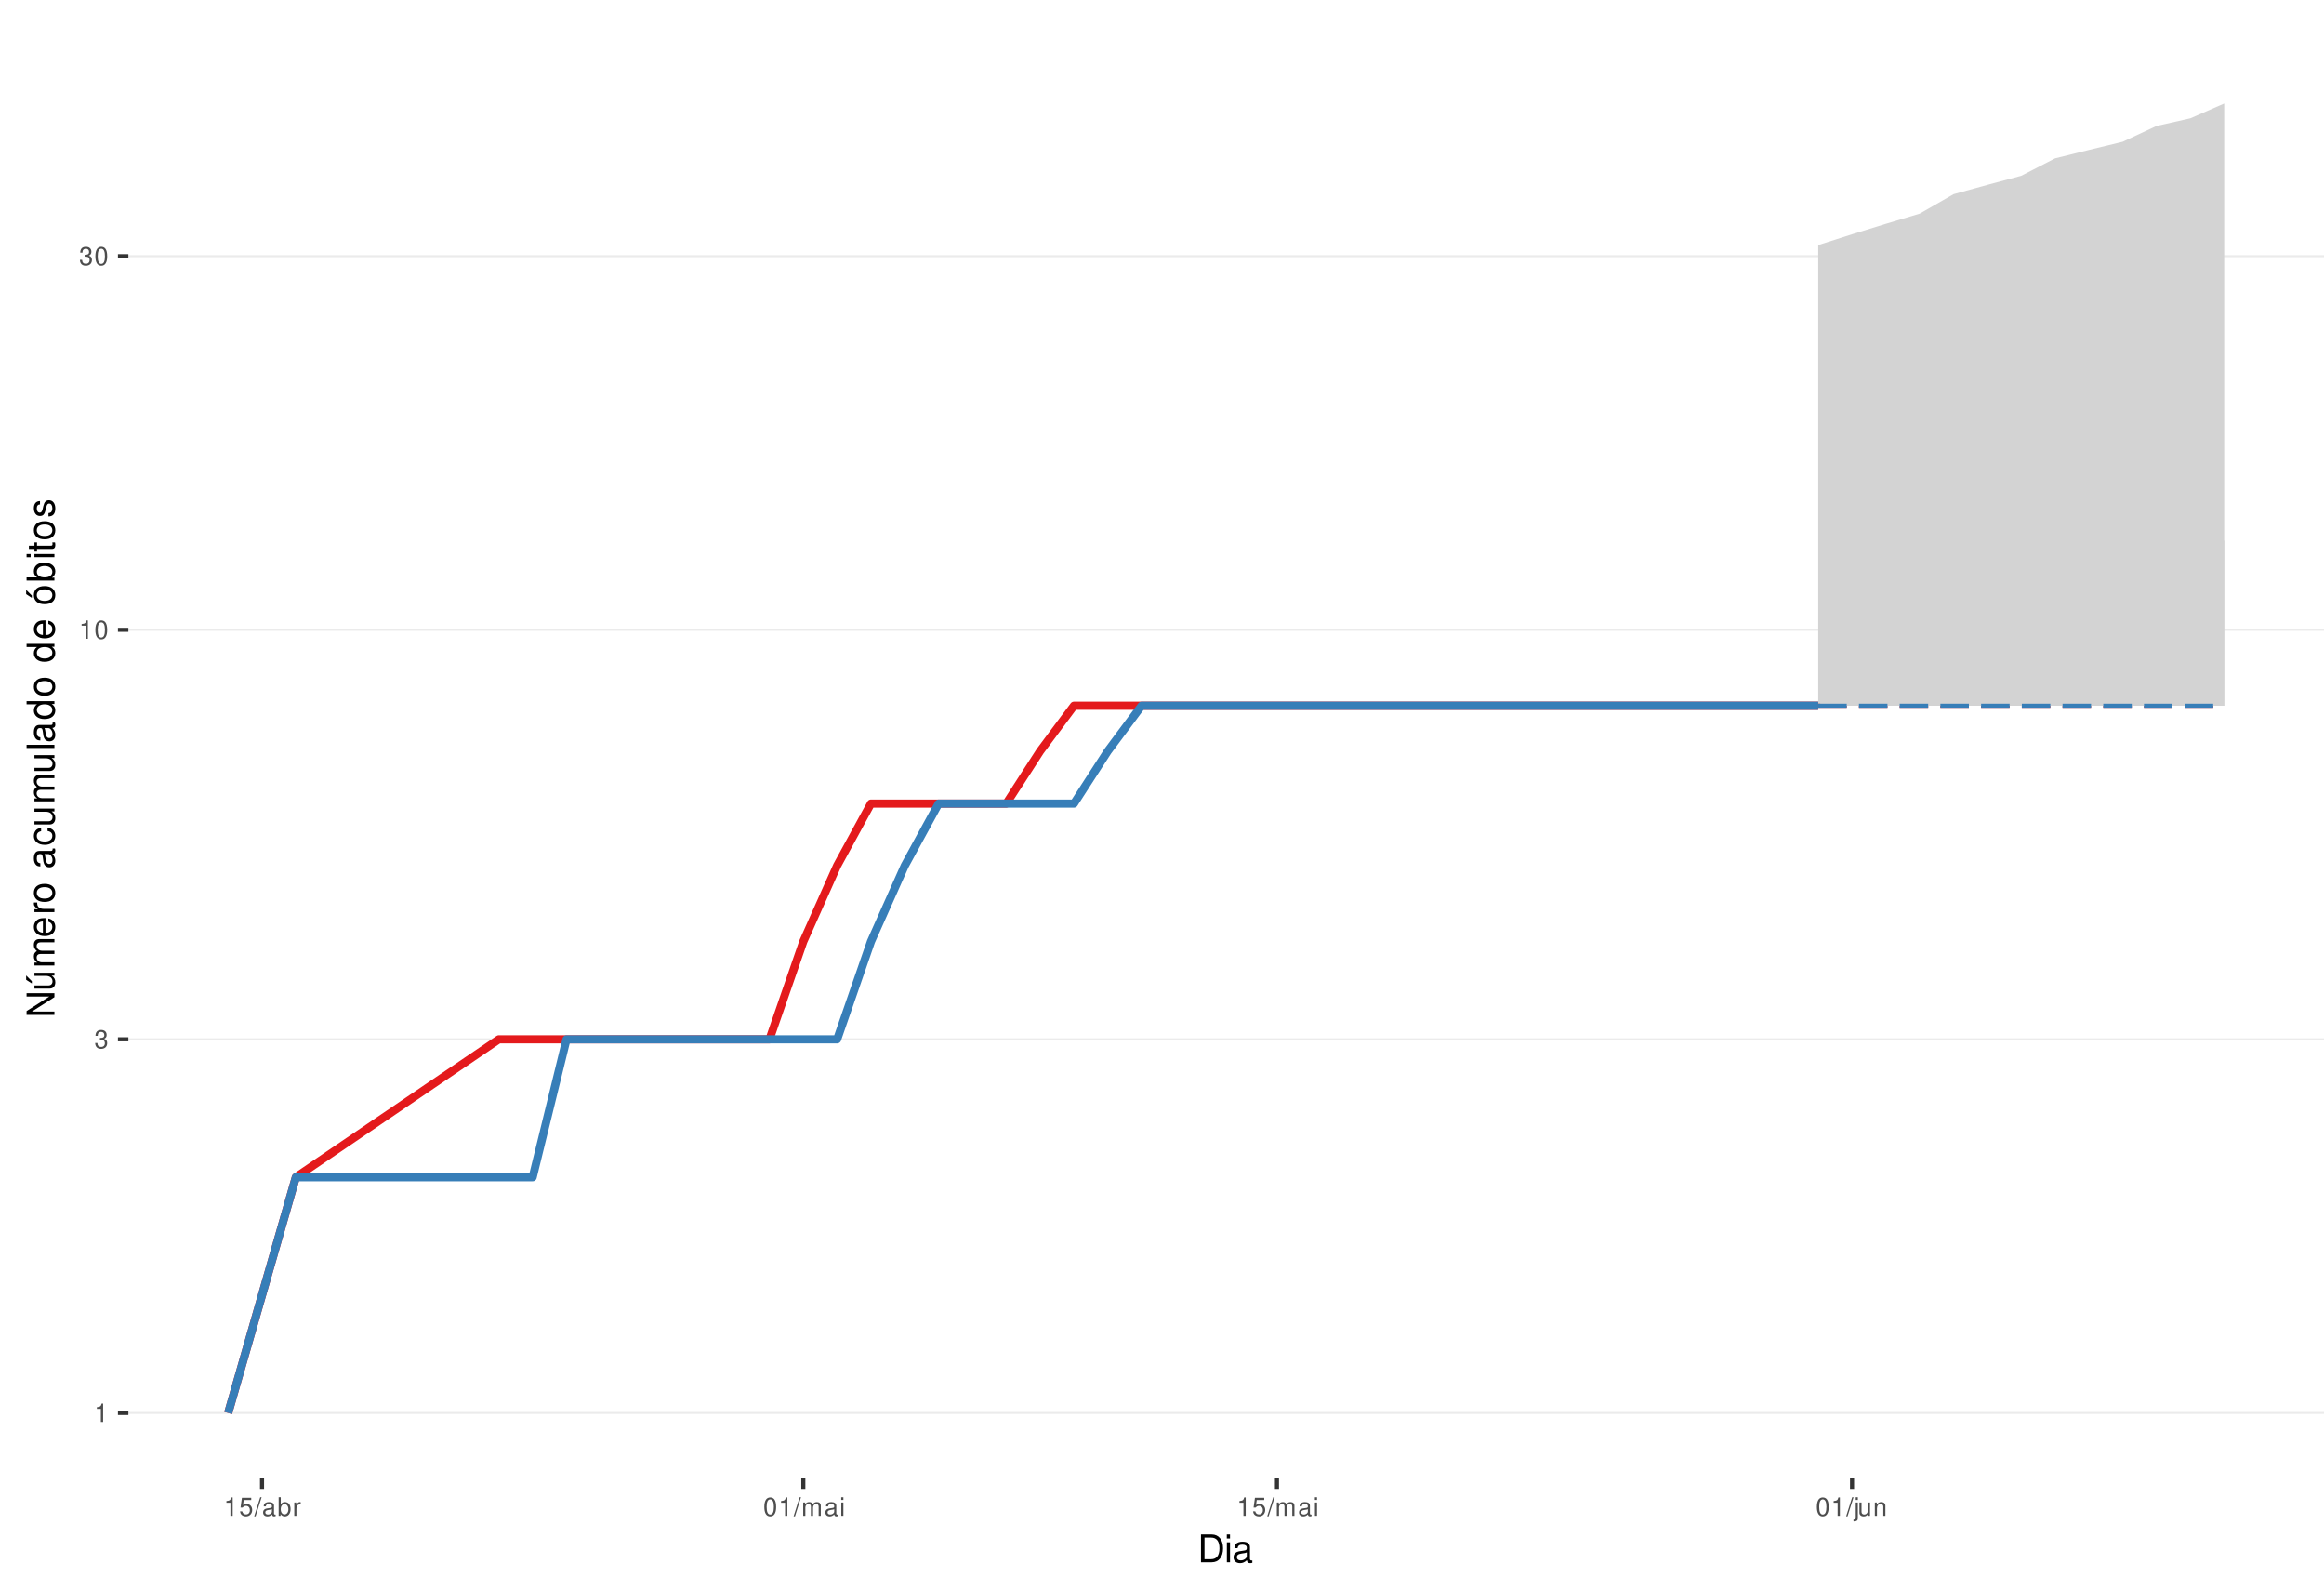
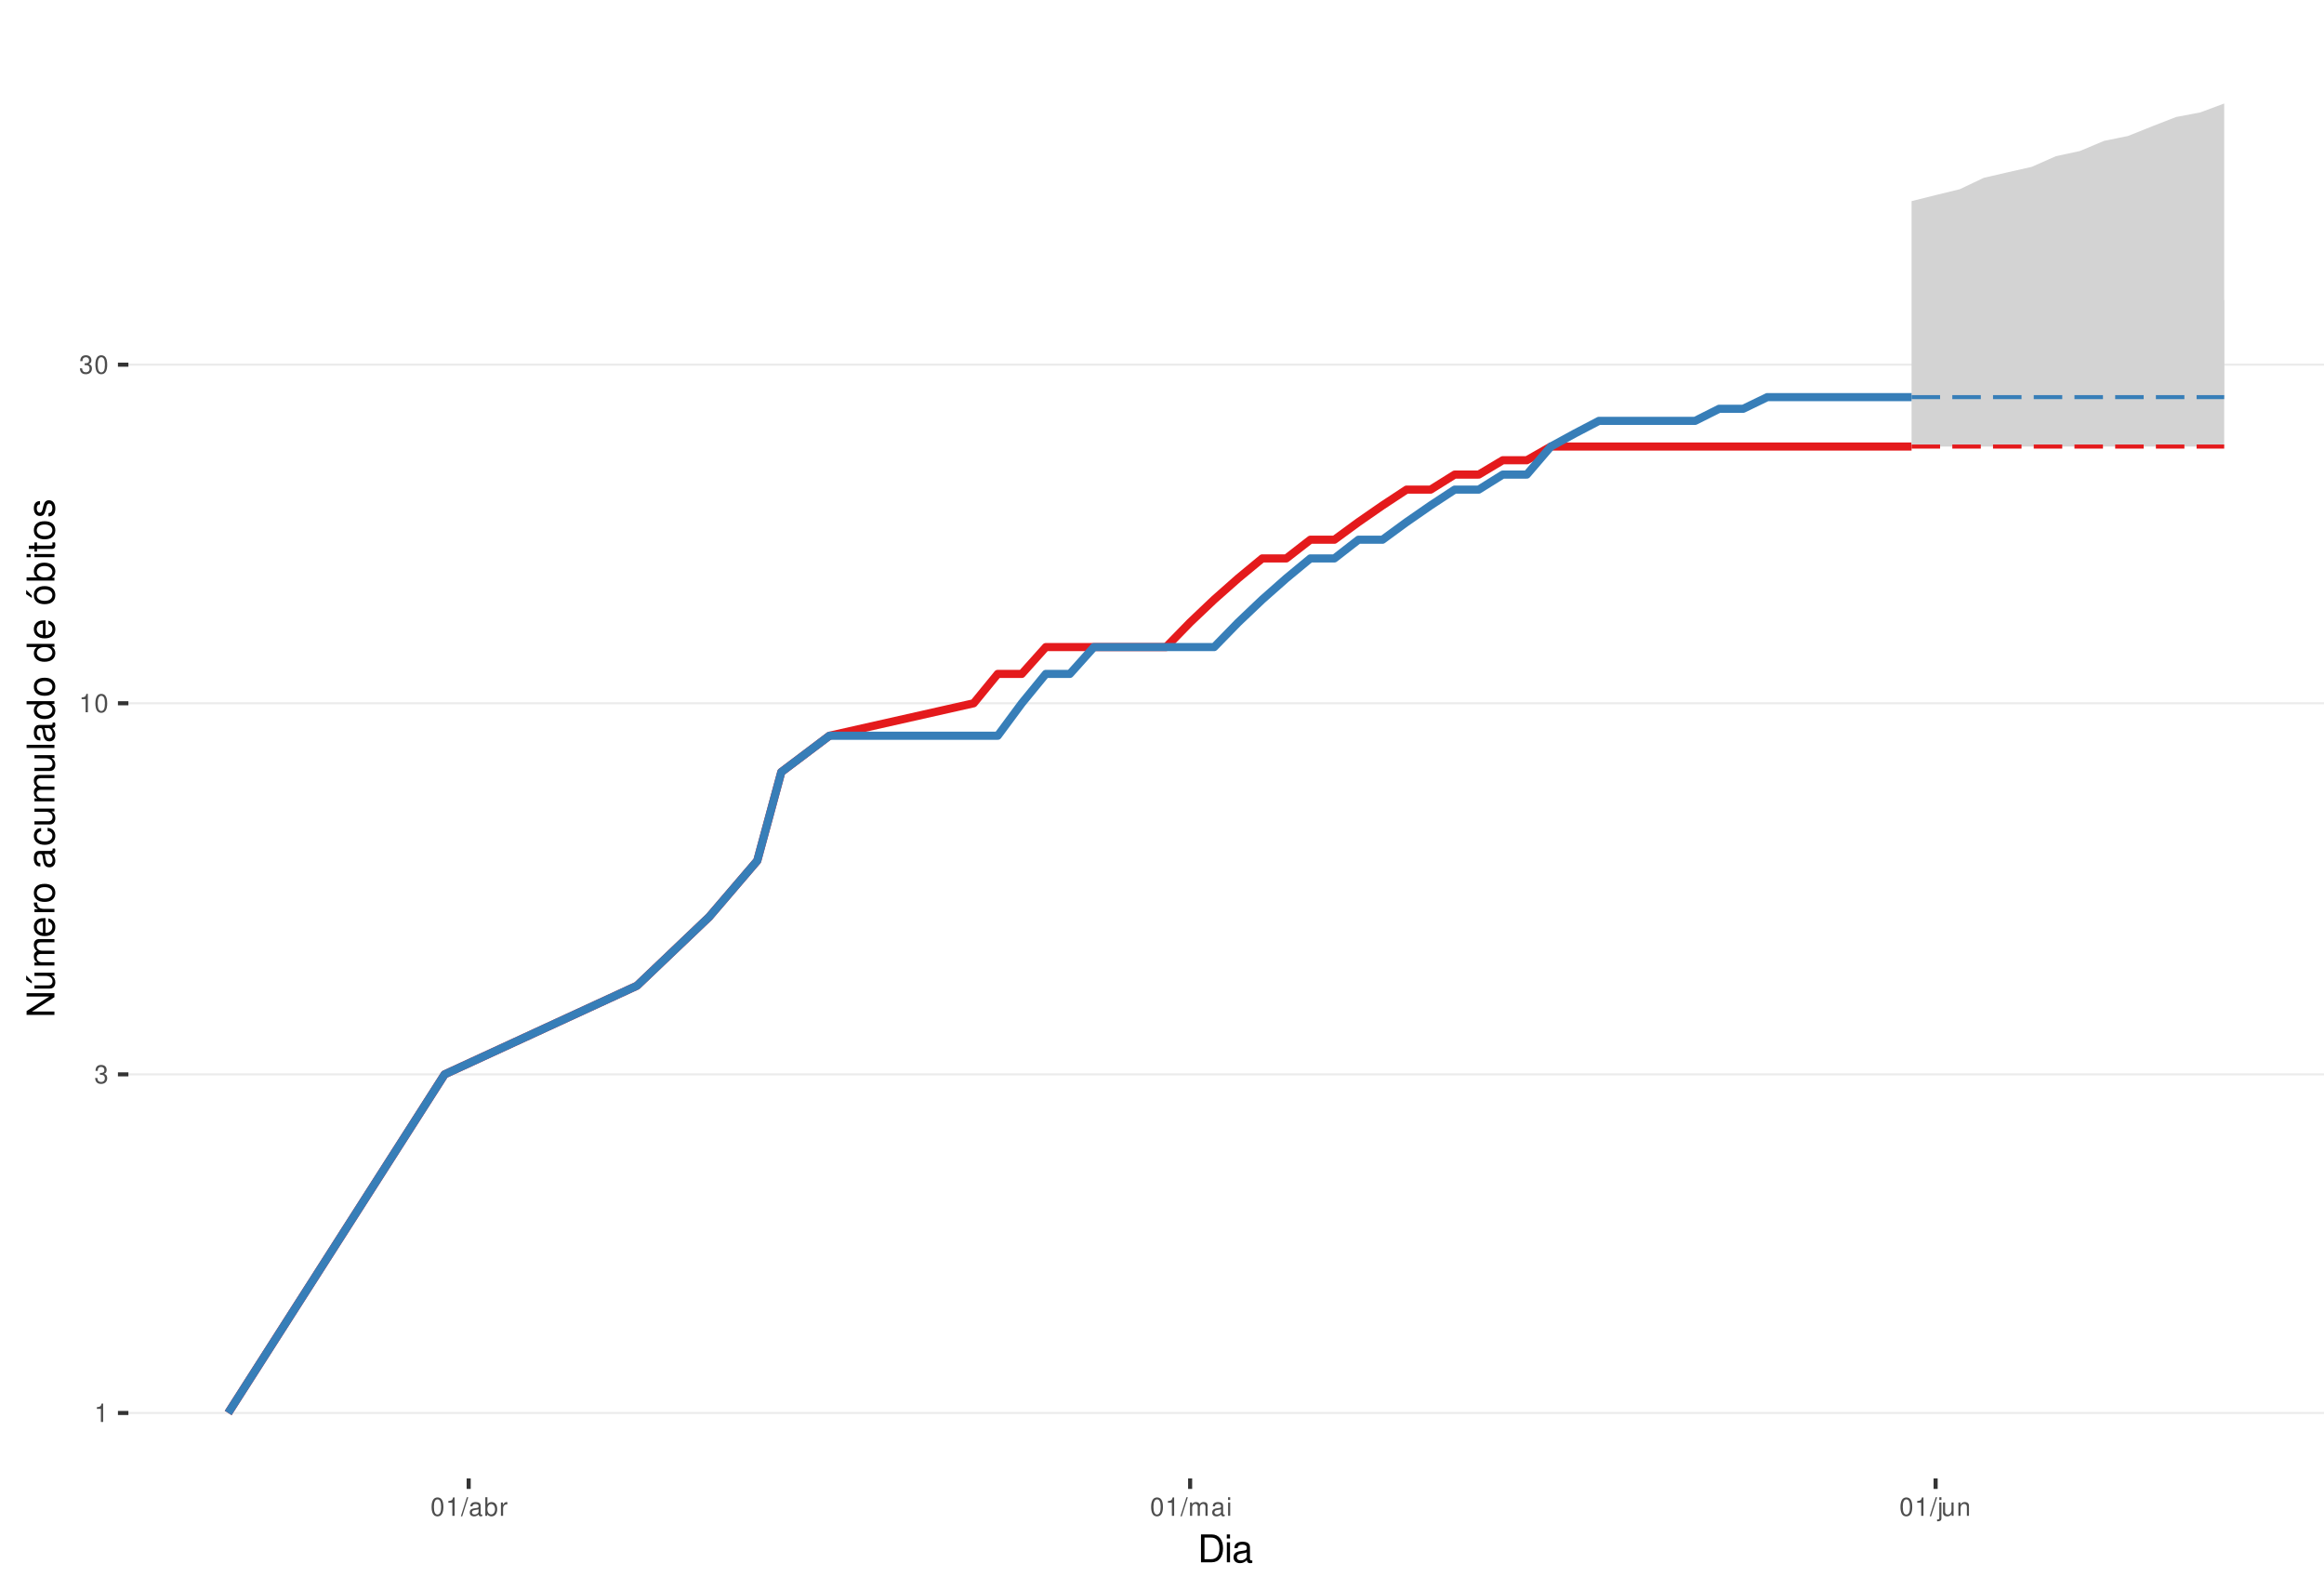
<svg xmlns="http://www.w3.org/2000/svg" xmlns:xlink="http://www.w3.org/1999/xlink" width="609pt" height="413pt" viewBox="0 0 609 413" version="1.1">
  <defs>
    <g>
      <symbol overflow="visible" id="glyph0-0">
        <path style="stroke:none;" d="" />
      </symbol>
      <symbol overflow="visible" id="glyph0-1">
        <path style="stroke:none;" d="M 1.719 -3.422 L 1.719 0 L 2.312 0 L 2.312 -4.812 L 1.922 -4.812 C 1.719 -4.078 1.578 -3.969 0.672 -3.859 L 0.672 -3.422 Z M 1.719 -3.422 " />
      </symbol>
      <symbol overflow="visible" id="glyph0-2">
        <path style="stroke:none;" d="M 1.469 -2.219 L 1.797 -2.219 C 2.422 -2.219 2.766 -1.922 2.766 -1.344 C 2.766 -0.734 2.406 -0.359 1.797 -0.359 C 1.156 -0.359 0.844 -0.688 0.797 -1.391 L 0.219 -1.391 C 0.234 -1.016 0.312 -0.766 0.422 -0.547 C 0.672 -0.078 1.125 0.156 1.766 0.156 C 2.75 0.156 3.375 -0.438 3.375 -1.344 C 3.375 -1.953 3.141 -2.297 2.562 -2.484 C 3.016 -2.672 3.234 -3 3.234 -3.484 C 3.234 -4.312 2.688 -4.812 1.797 -4.812 C 0.844 -4.812 0.328 -4.281 0.312 -3.266 L 0.906 -3.266 C 0.906 -3.547 0.938 -3.719 1 -3.875 C 1.141 -4.141 1.438 -4.297 1.797 -4.297 C 2.312 -4.297 2.625 -3.984 2.625 -3.469 C 2.625 -3.125 2.516 -2.922 2.25 -2.812 C 2.094 -2.75 1.875 -2.719 1.469 -2.703 Z M 1.469 -2.219 " />
      </symbol>
      <symbol overflow="visible" id="glyph0-3">
        <path style="stroke:none;" d="M 1.828 -4.812 C 1.391 -4.812 0.984 -4.609 0.75 -4.281 C 0.438 -3.859 0.281 -3.219 0.281 -2.328 C 0.281 -0.703 0.812 0.156 1.828 0.156 C 2.828 0.156 3.375 -0.703 3.375 -2.297 C 3.375 -3.219 3.234 -3.844 2.922 -4.281 C 2.672 -4.625 2.281 -4.812 1.828 -4.812 Z M 1.828 -4.297 C 2.469 -4.297 2.781 -3.641 2.781 -2.344 C 2.781 -0.969 2.469 -0.328 1.812 -0.328 C 1.203 -0.328 0.891 -1 0.891 -2.328 C 0.891 -3.641 1.203 -4.297 1.828 -4.297 Z M 1.828 -4.297 " />
      </symbol>
      <symbol overflow="visible" id="glyph0-4">
-         <path style="stroke:none;" d="M 3.172 -4.719 L 0.734 -4.719 L 0.375 -2.156 L 0.922 -2.156 C 1.188 -2.469 1.422 -2.594 1.797 -2.594 C 2.422 -2.594 2.812 -2.156 2.812 -1.453 C 2.812 -0.781 2.422 -0.359 1.781 -0.359 C 1.266 -0.359 0.953 -0.625 0.812 -1.156 L 0.234 -1.156 C 0.312 -0.766 0.375 -0.578 0.516 -0.406 C 0.781 -0.047 1.266 0.156 1.797 0.156 C 2.75 0.156 3.422 -0.547 3.422 -1.531 C 3.422 -2.469 2.797 -3.109 1.891 -3.109 C 1.562 -3.109 1.297 -3.016 1.016 -2.828 L 1.203 -4.141 L 3.172 -4.141 Z M 3.172 -4.719 " />
+         <path style="stroke:none;" d="M 1.531 -4.859 L -0.047 0.141 L 0.312 0.141 L 1.891 -4.859 Z M 1.531 -4.859 " />
      </symbol>
      <symbol overflow="visible" id="glyph0-5">
-         <path style="stroke:none;" d="M 1.531 -4.859 L -0.047 0.141 L 0.312 0.141 L 1.891 -4.859 Z M 1.531 -4.859 " />
+         <path style="stroke:none;" d="M 3.562 -0.328 C 3.5 -0.312 3.469 -0.312 3.438 -0.312 C 3.25 -0.312 3.141 -0.406 3.141 -0.578 L 3.141 -2.641 C 3.141 -3.25 2.688 -3.594 1.828 -3.594 C 1.312 -3.594 0.906 -3.438 0.672 -3.188 C 0.516 -3 0.453 -2.797 0.438 -2.453 L 0.984 -2.453 C 1.031 -2.875 1.297 -3.078 1.812 -3.078 C 2.312 -3.078 2.594 -2.891 2.594 -2.562 L 2.594 -2.406 C 2.578 -2.172 2.469 -2.078 2.016 -2.031 C 1.219 -1.922 1.109 -1.891 0.891 -1.812 C 0.484 -1.641 0.281 -1.328 0.281 -0.875 C 0.281 -0.25 0.719 0.156 1.422 0.156 C 1.859 0.156 2.219 0 2.609 -0.359 C 2.656 0 2.828 0.156 3.188 0.156 C 3.297 0.156 3.375 0.141 3.562 0.094 Z M 2.594 -1.094 C 2.594 -0.906 2.531 -0.797 2.375 -0.641 C 2.141 -0.438 1.875 -0.328 1.547 -0.328 C 1.109 -0.328 0.859 -0.547 0.859 -0.891 C 0.859 -1.266 1.094 -1.438 1.703 -1.531 C 2.297 -1.609 2.406 -1.641 2.594 -1.719 Z M 2.594 -1.094 " />
      </symbol>
      <symbol overflow="visible" id="glyph0-6">
-         <path style="stroke:none;" d="M 3.562 -0.328 C 3.5 -0.312 3.469 -0.312 3.438 -0.312 C 3.25 -0.312 3.141 -0.406 3.141 -0.578 L 3.141 -2.641 C 3.141 -3.25 2.688 -3.594 1.828 -3.594 C 1.312 -3.594 0.906 -3.438 0.672 -3.188 C 0.516 -3 0.453 -2.797 0.438 -2.453 L 0.984 -2.453 C 1.031 -2.875 1.297 -3.078 1.812 -3.078 C 2.312 -3.078 2.594 -2.891 2.594 -2.562 L 2.594 -2.406 C 2.578 -2.172 2.469 -2.078 2.016 -2.031 C 1.219 -1.922 1.109 -1.891 0.891 -1.812 C 0.484 -1.641 0.281 -1.328 0.281 -0.875 C 0.281 -0.25 0.719 0.156 1.422 0.156 C 1.859 0.156 2.219 0 2.609 -0.359 C 2.656 0 2.828 0.156 3.188 0.156 C 3.297 0.156 3.375 0.141 3.562 0.094 Z M 2.594 -1.094 C 2.594 -0.906 2.531 -0.797 2.375 -0.641 C 2.141 -0.438 1.875 -0.328 1.547 -0.328 C 1.109 -0.328 0.859 -0.547 0.859 -0.891 C 0.859 -1.266 1.094 -1.438 1.703 -1.531 C 2.297 -1.609 2.406 -1.641 2.594 -1.719 Z M 2.594 -1.094 " />
+         <path style="stroke:none;" d="M 0.359 -4.859 L 0.359 0 L 0.859 0 L 0.859 -0.453 C 1.125 -0.047 1.484 0.156 1.969 0.156 C 2.875 0.156 3.484 -0.594 3.484 -1.75 C 3.484 -2.891 2.922 -3.594 1.984 -3.594 C 1.516 -3.594 1.172 -3.406 0.906 -3.016 L 0.906 -4.859 Z M 1.891 -3.062 C 2.5 -3.062 2.906 -2.531 2.906 -1.703 C 2.906 -0.906 2.484 -0.359 1.891 -0.359 C 1.297 -0.359 0.906 -0.906 0.906 -1.719 C 0.906 -2.531 1.297 -3.062 1.891 -3.062 Z M 1.891 -3.062 " />
      </symbol>
      <symbol overflow="visible" id="glyph0-7">
-         <path style="stroke:none;" d="M 0.359 -4.859 L 0.359 0 L 0.859 0 L 0.859 -0.453 C 1.125 -0.047 1.484 0.156 1.969 0.156 C 2.875 0.156 3.484 -0.594 3.484 -1.75 C 3.484 -2.891 2.922 -3.594 1.984 -3.594 C 1.516 -3.594 1.172 -3.406 0.906 -3.016 L 0.906 -4.859 Z M 1.891 -3.062 C 2.5 -3.062 2.906 -2.531 2.906 -1.703 C 2.906 -0.906 2.484 -0.359 1.891 -0.359 C 1.297 -0.359 0.906 -0.906 0.906 -1.719 C 0.906 -2.531 1.297 -3.062 1.891 -3.062 Z M 1.891 -3.062 " />
+         <path style="stroke:none;" d="M 0.453 -3.484 L 0.453 0 L 1.016 0 L 1.016 -1.812 C 1.031 -2.656 1.375 -3.016 2.141 -3 L 2.141 -3.562 C 2.047 -3.578 1.984 -3.594 1.922 -3.594 C 1.562 -3.594 1.297 -3.375 0.969 -2.859 L 0.969 -3.484 Z M 0.453 -3.484 " />
      </symbol>
      <symbol overflow="visible" id="glyph0-8">
-         <path style="stroke:none;" d="M 0.453 -3.484 L 0.453 0 L 1.016 0 L 1.016 -1.812 C 1.031 -2.656 1.375 -3.016 2.141 -3 L 2.141 -3.562 C 2.047 -3.578 1.984 -3.594 1.922 -3.594 C 1.562 -3.594 1.297 -3.375 0.969 -2.859 L 0.969 -3.484 Z M 0.453 -3.484 " />
+         <path style="stroke:none;" d="M 0.469 -3.484 L 0.469 0 L 1.031 0 L 1.031 -2.188 C 1.031 -2.703 1.391 -3.109 1.844 -3.109 C 2.25 -3.109 2.484 -2.844 2.484 -2.406 L 2.484 0 L 3.047 0 L 3.047 -2.188 C 3.047 -2.703 3.422 -3.109 3.875 -3.109 C 4.266 -3.109 4.516 -2.844 4.516 -2.406 L 4.516 0 L 5.078 0 L 5.078 -2.609 C 5.078 -3.234 4.719 -3.594 4.062 -3.594 C 3.594 -3.594 3.312 -3.453 2.984 -3.062 C 2.781 -3.422 2.5 -3.594 2.047 -3.594 C 1.578 -3.594 1.266 -3.422 0.984 -3 L 0.984 -3.484 Z M 0.469 -3.484 " />
      </symbol>
      <symbol overflow="visible" id="glyph0-9">
-         <path style="stroke:none;" d="M 0.469 -3.484 L 0.469 0 L 1.031 0 L 1.031 -2.188 C 1.031 -2.703 1.391 -3.109 1.844 -3.109 C 2.25 -3.109 2.484 -2.844 2.484 -2.406 L 2.484 0 L 3.047 0 L 3.047 -2.188 C 3.047 -2.703 3.422 -3.109 3.875 -3.109 C 4.266 -3.109 4.516 -2.844 4.516 -2.406 L 4.516 0 L 5.078 0 L 5.078 -2.609 C 5.078 -3.234 4.719 -3.594 4.062 -3.594 C 3.594 -3.594 3.312 -3.453 2.984 -3.062 C 2.781 -3.422 2.5 -3.594 2.047 -3.594 C 1.578 -3.594 1.266 -3.422 0.984 -3 L 0.984 -3.484 Z M 0.469 -3.484 " />
+         <path style="stroke:none;" d="M 1 -3.484 L 0.453 -3.484 L 0.453 0 L 1 0 Z M 1 -4.859 L 0.438 -4.859 L 0.438 -4.156 L 1 -4.156 Z M 1 -4.859 " />
      </symbol>
      <symbol overflow="visible" id="glyph0-10">
-         <path style="stroke:none;" d="M 1 -3.484 L 0.453 -3.484 L 0.453 0 L 1 0 Z M 1 -4.859 L 0.438 -4.859 L 0.438 -4.156 L 1 -4.156 Z M 1 -4.859 " />
+         <path style="stroke:none;" d="M 0.469 -3.484 L 0.469 0.5 C 0.469 0.859 0.359 0.969 0.016 0.969 C -0.031 0.969 -0.047 0.969 -0.125 0.953 L -0.125 1.438 C -0.047 1.438 -0.016 1.453 0.062 1.453 C 0.688 1.453 1.016 1.203 1.016 0.719 L 1.016 -3.484 Z M 1.016 -4.859 L 0.469 -4.859 L 0.469 -4.156 L 1.016 -4.156 Z M 1.016 -4.859 " />
      </symbol>
      <symbol overflow="visible" id="glyph0-11">
-         <path style="stroke:none;" d="M 0.469 -3.484 L 0.469 0.5 C 0.469 0.859 0.359 0.969 0.016 0.969 C -0.031 0.969 -0.047 0.969 -0.125 0.953 L -0.125 1.438 C -0.047 1.438 -0.016 1.453 0.062 1.453 C 0.688 1.453 1.016 1.203 1.016 0.719 L 1.016 -3.484 Z M 1.016 -4.859 L 0.469 -4.859 L 0.469 -4.156 L 1.016 -4.156 Z M 1.016 -4.859 " />
+         <path style="stroke:none;" d="M 3.203 0 L 3.203 -3.484 L 2.656 -3.484 L 2.656 -1.516 C 2.656 -0.797 2.281 -0.328 1.703 -0.328 C 1.266 -0.328 0.984 -0.594 0.984 -1.016 L 0.984 -3.484 L 0.438 -3.484 L 0.438 -0.797 C 0.438 -0.219 0.859 0.156 1.547 0.156 C 2.062 0.156 2.391 -0.031 2.703 -0.484 L 2.703 0 Z M 3.203 0 " />
      </symbol>
      <symbol overflow="visible" id="glyph0-12">
-         <path style="stroke:none;" d="M 3.203 0 L 3.203 -3.484 L 2.656 -3.484 L 2.656 -1.516 C 2.656 -0.797 2.281 -0.328 1.703 -0.328 C 1.266 -0.328 0.984 -0.594 0.984 -1.016 L 0.984 -3.484 L 0.438 -3.484 L 0.438 -0.797 C 0.438 -0.219 0.859 0.156 1.547 0.156 C 2.062 0.156 2.391 -0.031 2.703 -0.484 L 2.703 0 Z M 3.203 0 " />
-       </symbol>
-       <symbol overflow="visible" id="glyph0-13">
        <path style="stroke:none;" d="M 0.469 -3.484 L 0.469 0 L 1.031 0 L 1.031 -1.922 C 1.031 -2.641 1.391 -3.109 1.969 -3.109 C 2.406 -3.109 2.688 -2.828 2.688 -2.422 L 2.688 0 L 3.234 0 L 3.234 -2.641 C 3.234 -3.219 2.812 -3.594 2.141 -3.594 C 1.625 -3.594 1.281 -3.391 0.984 -2.906 L 0.984 -3.484 Z M 0.469 -3.484 " />
      </symbol>
      <symbol overflow="visible" id="glyph1-0">
        <path style="stroke:none;" d="" />
      </symbol>
      <symbol overflow="visible" id="glyph1-1">
        <path style="stroke:none;" d="M 0.891 0 L 3.703 0 C 5.547 0 6.672 -1.375 6.672 -3.656 C 6.672 -5.906 5.547 -7.297 3.703 -7.297 L 0.891 -7.297 Z M 1.812 -0.812 L 1.812 -6.469 L 3.547 -6.469 C 4.984 -6.469 5.734 -5.5 5.734 -3.641 C 5.734 -1.797 4.984 -0.812 3.547 -0.812 Z M 1.812 -0.812 " />
      </symbol>
      <symbol overflow="visible" id="glyph1-2">
        <path style="stroke:none;" d="M 1.5 -5.234 L 0.672 -5.234 L 0.672 0 L 1.5 0 Z M 1.5 -7.297 L 0.656 -7.297 L 0.656 -6.234 L 1.5 -6.234 Z M 1.5 -7.297 " />
      </symbol>
      <symbol overflow="visible" id="glyph1-3">
        <path style="stroke:none;" d="M 5.344 -0.484 C 5.266 -0.469 5.219 -0.469 5.172 -0.469 C 4.875 -0.469 4.719 -0.625 4.719 -0.875 L 4.719 -3.953 C 4.719 -4.891 4.047 -5.391 2.75 -5.391 C 1.984 -5.391 1.375 -5.172 1.016 -4.781 C 0.766 -4.516 0.672 -4.203 0.656 -3.688 L 1.484 -3.688 C 1.562 -4.328 1.938 -4.625 2.719 -4.625 C 3.484 -4.625 3.891 -4.344 3.891 -3.844 L 3.891 -3.625 C 3.875 -3.266 3.703 -3.125 3.016 -3.047 C 1.844 -2.891 1.656 -2.844 1.344 -2.719 C 0.734 -2.453 0.422 -2 0.422 -1.312 C 0.422 -0.375 1.078 0.234 2.141 0.234 C 2.797 0.234 3.328 0 3.922 -0.547 C 3.984 0 4.234 0.234 4.781 0.234 C 4.953 0.234 5.062 0.203 5.344 0.141 Z M 3.891 -1.656 C 3.891 -1.375 3.812 -1.203 3.562 -0.969 C 3.219 -0.656 2.812 -0.5 2.312 -0.5 C 1.672 -0.5 1.297 -0.812 1.297 -1.344 C 1.297 -1.891 1.656 -2.172 2.547 -2.297 C 3.438 -2.422 3.609 -2.453 3.891 -2.594 Z M 3.891 -1.656 " />
      </symbol>
      <symbol overflow="visible" id="glyph2-0">
        <path style="stroke:none;" d="" />
      </symbol>
      <symbol overflow="visible" id="glyph2-1">
        <path style="stroke:none;" d="M -7.297 -6.453 L -7.297 -5.578 L -1.328 -5.578 L -7.297 -1.766 L -7.297 -0.766 L 0 -0.766 L 0 -1.641 L -5.906 -1.641 L 0 -5.406 L 0 -6.453 Z M -7.297 -6.453 " />
      </symbol>
      <symbol overflow="visible" id="glyph2-2">
        <path style="stroke:none;" d="M 0 -4.812 L -5.234 -4.812 L -5.234 -3.984 L -2.266 -3.984 C -1.203 -3.984 -0.5 -3.438 -0.5 -2.562 C -0.5 -1.906 -0.906 -1.484 -1.531 -1.484 L -5.234 -1.484 L -5.234 -0.656 L -1.203 -0.656 C -0.328 -0.656 0.234 -1.297 0.234 -2.312 C 0.234 -3.094 -0.047 -3.578 -0.734 -4.062 L 0 -4.062 Z M -7.406 -2.953 L -5.922 -2 L -5.922 -2.594 L -7.406 -4.094 Z M -7.406 -2.953 " />
      </symbol>
      <symbol overflow="visible" id="glyph2-3">
        <path style="stroke:none;" d="M -5.234 -0.703 L 0 -0.703 L 0 -1.547 L -3.297 -1.547 C -4.047 -1.547 -4.656 -2.094 -4.656 -2.766 C -4.656 -3.391 -4.281 -3.734 -3.609 -3.734 L 0 -3.734 L 0 -4.578 L -3.297 -4.578 C -4.047 -4.578 -4.656 -5.125 -4.656 -5.812 C -4.656 -6.422 -4.266 -6.781 -3.609 -6.781 L 0 -6.781 L 0 -7.625 L -3.938 -7.625 C -4.875 -7.625 -5.391 -7.078 -5.391 -6.094 C -5.391 -5.406 -5.188 -4.984 -4.594 -4.484 C -5.156 -4.188 -5.391 -3.766 -5.391 -3.078 C -5.391 -2.375 -5.125 -1.906 -4.5 -1.469 L -5.234 -1.469 Z M -5.234 -0.703 " />
      </symbol>
      <symbol overflow="visible" id="glyph2-4">
        <path style="stroke:none;" d="M -2.344 -5.125 C -3.141 -5.125 -3.625 -5.062 -4.016 -4.922 C -4.875 -4.578 -5.391 -3.781 -5.391 -2.797 C -5.391 -1.344 -4.281 -0.406 -2.547 -0.406 C -0.812 -0.406 0.234 -1.297 0.234 -2.781 C 0.234 -3.984 -0.453 -4.812 -1.594 -5.016 L -1.594 -4.188 C -0.906 -3.953 -0.547 -3.484 -0.547 -2.812 C -0.547 -2.281 -0.781 -1.828 -1.219 -1.547 C -1.516 -1.344 -1.812 -1.281 -2.344 -1.266 Z M -3.016 -1.297 C -3.984 -1.359 -4.625 -1.953 -4.625 -2.797 C -4.625 -3.641 -3.953 -4.234 -3.016 -4.234 Z M -3.016 -1.297 " />
      </symbol>
      <symbol overflow="visible" id="glyph2-5">
        <path style="stroke:none;" d="M -5.234 -0.688 L 0 -0.688 L 0 -1.531 L -2.719 -1.531 C -3.984 -1.547 -4.547 -2.062 -4.516 -3.203 L -5.359 -3.203 C -5.375 -3.062 -5.391 -2.984 -5.391 -2.891 C -5.391 -2.344 -5.062 -1.938 -4.297 -1.453 L -5.234 -1.453 Z M -5.234 -0.688 " />
      </symbol>
      <symbol overflow="visible" id="glyph2-6">
        <path style="stroke:none;" d="M -5.391 -2.719 C -5.391 -1.234 -4.344 -0.359 -2.578 -0.359 C -0.812 -0.359 0.234 -1.234 0.234 -2.734 C 0.234 -4.203 -0.812 -5.094 -2.547 -5.094 C -4.359 -5.094 -5.391 -4.234 -5.391 -2.719 Z M -4.625 -2.734 C -4.625 -3.672 -3.844 -4.234 -2.547 -4.234 C -1.312 -4.234 -0.547 -3.656 -0.547 -2.734 C -0.547 -1.797 -1.312 -1.234 -2.578 -1.234 C -3.844 -1.234 -4.625 -1.797 -4.625 -2.734 Z M -4.625 -2.734 " />
      </symbol>
      <symbol overflow="visible" id="glyph2-7">
        <path style="stroke:none;" d="" />
      </symbol>
      <symbol overflow="visible" id="glyph2-8">
        <path style="stroke:none;" d="M -0.484 -5.344 C -0.469 -5.266 -0.469 -5.219 -0.469 -5.172 C -0.469 -4.875 -0.625 -4.719 -0.875 -4.719 L -3.953 -4.719 C -4.891 -4.719 -5.391 -4.047 -5.391 -2.75 C -5.391 -1.984 -5.172 -1.375 -4.781 -1.016 C -4.516 -0.766 -4.203 -0.672 -3.688 -0.656 L -3.688 -1.484 C -4.328 -1.562 -4.625 -1.938 -4.625 -2.719 C -4.625 -3.484 -4.344 -3.891 -3.844 -3.891 L -3.625 -3.891 C -3.266 -3.875 -3.125 -3.703 -3.047 -3.016 C -2.891 -1.844 -2.844 -1.656 -2.719 -1.344 C -2.453 -0.734 -2 -0.422 -1.312 -0.422 C -0.375 -0.422 0.234 -1.078 0.234 -2.141 C 0.234 -2.797 0 -3.328 -0.547 -3.922 C 0 -3.984 0.234 -4.234 0.234 -4.781 C 0.234 -4.953 0.203 -5.062 0.141 -5.344 Z M -1.656 -3.891 C -1.375 -3.891 -1.203 -3.812 -0.969 -3.562 C -0.656 -3.219 -0.5 -2.812 -0.5 -2.312 C -0.5 -1.672 -0.812 -1.297 -1.344 -1.297 C -1.891 -1.297 -2.172 -1.656 -2.297 -2.547 C -2.422 -3.438 -2.453 -3.609 -2.594 -3.891 Z M -1.656 -3.891 " />
      </symbol>
      <symbol overflow="visible" id="glyph2-9">
        <path style="stroke:none;" d="M -3.484 -4.703 C -3.984 -4.672 -4.312 -4.562 -4.609 -4.359 C -5.094 -4 -5.391 -3.375 -5.391 -2.641 C -5.391 -1.219 -4.266 -0.312 -2.531 -0.312 C -0.844 -0.312 0.234 -1.203 0.234 -2.625 C 0.234 -3.875 -0.516 -4.672 -1.797 -4.766 L -1.797 -3.938 C -0.953 -3.797 -0.547 -3.359 -0.547 -2.656 C -0.547 -1.734 -1.297 -1.188 -2.531 -1.188 C -3.844 -1.188 -4.625 -1.719 -4.625 -2.625 C -4.625 -3.328 -4.203 -3.766 -3.484 -3.875 Z M -3.484 -4.703 " />
      </symbol>
      <symbol overflow="visible" id="glyph2-10">
        <path style="stroke:none;" d="M 0 -4.812 L -5.234 -4.812 L -5.234 -3.984 L -2.266 -3.984 C -1.203 -3.984 -0.5 -3.438 -0.5 -2.562 C -0.5 -1.906 -0.906 -1.484 -1.531 -1.484 L -5.234 -1.484 L -5.234 -0.656 L -1.203 -0.656 C -0.328 -0.656 0.234 -1.297 0.234 -2.312 C 0.234 -3.094 -0.047 -3.578 -0.734 -4.062 L 0 -4.062 Z M 0 -4.812 " />
      </symbol>
      <symbol overflow="visible" id="glyph2-11">
        <path style="stroke:none;" d="M -7.297 -1.516 L -7.297 -0.688 L 0 -0.688 L 0 -1.516 Z M -7.297 -1.516 " />
      </symbol>
      <symbol overflow="visible" id="glyph2-12">
        <path style="stroke:none;" d="M -7.297 -4.953 L -7.297 -4.125 L -4.578 -4.125 C -5.109 -3.766 -5.391 -3.203 -5.391 -2.516 C -5.391 -1.156 -4.297 -0.266 -2.625 -0.266 C -0.859 -0.266 0.234 -1.125 0.234 -2.547 C 0.234 -3.266 -0.047 -3.766 -0.688 -4.203 L 0 -4.203 L 0 -4.953 Z M -4.609 -2.656 C -4.609 -3.547 -3.812 -4.125 -2.562 -4.125 C -1.344 -4.125 -0.547 -3.547 -0.547 -2.656 C -0.547 -1.734 -1.359 -1.125 -2.578 -1.125 C -3.797 -1.125 -4.609 -1.734 -4.609 -2.656 Z M -4.609 -2.656 " />
      </symbol>
      <symbol overflow="visible" id="glyph2-13">
        <path style="stroke:none;" d="M -5.391 -2.719 C -5.391 -1.234 -4.344 -0.359 -2.578 -0.359 C -0.812 -0.359 0.234 -1.234 0.234 -2.734 C 0.234 -4.203 -0.812 -5.094 -2.547 -5.094 C -4.359 -5.094 -5.391 -4.234 -5.391 -2.719 Z M -4.625 -2.734 C -4.625 -3.672 -3.844 -4.234 -2.547 -4.234 C -1.312 -4.234 -0.547 -3.656 -0.547 -2.734 C -0.547 -1.797 -1.312 -1.234 -2.578 -1.234 C -3.844 -1.234 -4.625 -1.797 -4.625 -2.734 Z M -7.406 -2.984 L -5.922 -2.016 L -5.922 -2.625 L -7.406 -4.109 Z M -7.406 -2.984 " />
      </symbol>
      <symbol overflow="visible" id="glyph2-14">
        <path style="stroke:none;" d="M -7.297 -0.547 L 0 -0.547 L 0 -1.297 L -0.672 -1.297 C -0.062 -1.688 0.234 -2.219 0.234 -2.953 C 0.234 -4.328 -0.906 -5.234 -2.641 -5.234 C -4.344 -5.234 -5.391 -4.375 -5.391 -2.984 C -5.391 -2.266 -5.125 -1.766 -4.531 -1.375 L -7.297 -1.375 Z M -4.609 -2.828 C -4.609 -3.766 -3.797 -4.359 -2.547 -4.359 C -1.359 -4.359 -0.547 -3.734 -0.547 -2.828 C -0.547 -1.938 -1.344 -1.375 -2.578 -1.375 C -3.812 -1.375 -4.609 -1.938 -4.609 -2.828 Z M -4.609 -2.828 " />
      </symbol>
      <symbol overflow="visible" id="glyph2-15">
        <path style="stroke:none;" d="M -5.234 -1.5 L -5.234 -0.672 L 0 -0.672 L 0 -1.5 Z M -7.297 -1.5 L -7.297 -0.656 L -6.234 -0.656 L -6.234 -1.5 Z M -7.297 -1.5 " />
      </symbol>
      <symbol overflow="visible" id="glyph2-16">
        <path style="stroke:none;" d="M -5.234 -2.547 L -5.234 -1.688 L -6.688 -1.688 L -6.688 -0.844 L -5.234 -0.844 L -5.234 -0.141 L -4.562 -0.141 L -4.562 -0.844 L -0.594 -0.844 C -0.062 -0.844 0.234 -1.203 0.234 -1.859 C 0.234 -2.078 0.203 -2.266 0.156 -2.547 L -0.547 -2.547 C -0.516 -2.422 -0.5 -2.312 -0.5 -2.141 C -0.5 -1.781 -0.594 -1.688 -0.969 -1.688 L -4.562 -1.688 L -4.562 -2.547 Z M -5.234 -2.547 " />
      </symbol>
      <symbol overflow="visible" id="glyph2-17">
        <path style="stroke:none;" d="M -3.781 -4.375 C -4.812 -4.375 -5.391 -3.688 -5.391 -2.484 C -5.391 -1.266 -4.766 -0.469 -3.797 -0.469 C -2.969 -0.469 -2.578 -0.891 -2.281 -2.125 L -2.094 -2.906 C -1.953 -3.484 -1.734 -3.719 -1.375 -3.719 C -0.875 -3.719 -0.547 -3.234 -0.547 -2.5 C -0.547 -2.047 -0.672 -1.672 -0.891 -1.453 C -1.047 -1.328 -1.188 -1.266 -1.562 -1.219 L -1.562 -0.344 C -0.344 -0.375 0.234 -1.062 0.234 -2.438 C 0.234 -3.75 -0.422 -4.594 -1.438 -4.594 C -2.203 -4.594 -2.641 -4.156 -2.891 -3.109 L -3.078 -2.312 C -3.234 -1.625 -3.453 -1.344 -3.828 -1.344 C -4.312 -1.344 -4.625 -1.766 -4.625 -2.453 C -4.625 -3.125 -4.328 -3.484 -3.781 -3.5 Z M -3.781 -4.375 " />
      </symbol>
    </g>
    <clipPath id="clip1">
      <path d="M 33.645 9.961 L 609 9.961 L 609 387.328 L 33.645 387.328 Z M 33.645 9.961 " />
    </clipPath>
    <clipPath id="clip2">
      <path d="M 33.645 369 L 609 369 L 609 371 L 33.645 371 Z M 33.645 369 " />
    </clipPath>
    <clipPath id="clip3">
-       <path d="M 33.645 272 L 609 272 L 609 273 L 33.645 273 Z M 33.645 272 " />
+       <path d="M 33.645 281 L 609 281 L 609 282 L 33.645 282 Z M 33.645 281 " />
    </clipPath>
    <clipPath id="clip4">
-       <path d="M 33.645 164 L 609 164 L 609 166 L 33.645 166 Z M 33.645 164 " />
+       <path d="M 33.645 183 L 609 183 L 609 185 L 33.645 185 Z M 33.645 183 " />
    </clipPath>
    <clipPath id="clip5">
-       <path d="M 33.645 66 L 609 66 L 609 68 L 33.645 68 Z M 33.645 66 " />
+       <path d="M 33.645 95 L 609 95 L 609 96 L 33.645 96 Z M 33.645 95 " />
    </clipPath>
  </defs>
  <g id="surface235">
    <rect x="0" y="0" width="609" height="413" style="fill:rgb(100%,100%,100%);fill-opacity:1;stroke:none;" />
    <rect x="0" y="0" width="609" height="413" style="fill:rgb(100%,100%,100%);fill-opacity:1;stroke:none;" />
    <path style="fill:none;stroke-width:1.067;stroke-linecap:round;stroke-linejoin:round;stroke:rgb(100%,100%,100%);stroke-opacity:1;stroke-miterlimit:10;" d="M 0 413 L 609 413 L 609 0 L 0 0 Z M 0 413 " />
    <g clip-path="url(#clip1)" clip-rule="nonzero">
      <path style=" stroke:none;fill-rule:nonzero;fill:rgb(100%,100%,100%);fill-opacity:1;" d="M 33.645 387.328 L 609 387.328 L 609 9.961 L 33.645 9.961 Z M 33.645 387.328 " />
    </g>
    <g clip-path="url(#clip2)" clip-rule="nonzero">
      <path style="fill:none;stroke-width:0.533;stroke-linecap:butt;stroke-linejoin:round;stroke:rgb(92.157%,92.157%,92.157%);stroke-opacity:1;stroke-miterlimit:10;" d="M 33.645 370.176 L 609 370.176 " />
    </g>
    <g clip-path="url(#clip3)" clip-rule="nonzero">
-       <path style="fill:none;stroke-width:0.533;stroke-linecap:butt;stroke-linejoin:round;stroke:rgb(92.157%,92.157%,92.157%);stroke-opacity:1;stroke-miterlimit:10;" d="M 33.645 272.285 L 609 272.285 " />
+       <path style="fill:none;stroke-width:0.533;stroke-linecap:butt;stroke-linejoin:round;stroke:rgb(92.157%,92.157%,92.157%);stroke-opacity:1;stroke-miterlimit:10;" d="M 33.645 281.465 L 609 281.465 " />
    </g>
    <g clip-path="url(#clip4)" clip-rule="nonzero">
-       <path style="fill:none;stroke-width:0.533;stroke-linecap:butt;stroke-linejoin:round;stroke:rgb(92.157%,92.157%,92.157%);stroke-opacity:1;stroke-miterlimit:10;" d="M 33.645 165.008 L 609 165.008 " />
+       <path style="fill:none;stroke-width:0.533;stroke-linecap:butt;stroke-linejoin:round;stroke:rgb(92.157%,92.157%,92.157%);stroke-opacity:1;stroke-miterlimit:10;" d="M 33.645 184.246 L 609 184.246 " />
    </g>
    <g clip-path="url(#clip5)" clip-rule="nonzero">
-       <path style="fill:none;stroke-width:0.533;stroke-linecap:butt;stroke-linejoin:round;stroke:rgb(92.157%,92.157%,92.157%);stroke-opacity:1;stroke-miterlimit:10;" d="M 33.645 67.117 L 609 67.117 " />
-     </g>
-     <path style="fill:none;stroke-width:2.134;stroke-linecap:butt;stroke-linejoin:round;stroke:rgb(89.412%,10.196%,10.98%);stroke-opacity:1;stroke-miterlimit:10;" d="M 59.797 370.176 L 77.527 308.414 L 130.719 272.285 L 201.641 272.285 L 210.508 246.652 L 219.371 226.77 L 228.238 210.523 L 263.699 210.523 L 272.562 196.789 L 281.43 184.891 L 476.465 184.891 " />
-     <path style=" stroke:none;fill-rule:nonzero;fill:rgb(82.745%,82.745%,82.745%);fill-opacity:1;" d="M 476.465 64.195 L 485.328 61.367 L 494.195 58.625 L 503.059 55.965 L 511.926 50.875 L 520.789 48.434 L 529.656 46.055 L 538.52 41.484 L 547.387 39.285 L 556.25 37.137 L 565.117 32.992 L 573.98 30.992 L 582.848 27.117 L 582.848 184.891 L 476.465 184.891 Z M 476.465 64.195 " />
-     <path style="fill:none;stroke-width:1.067;stroke-linecap:butt;stroke-linejoin:round;stroke:rgb(89.412%,10.196%,10.98%);stroke-opacity:1;stroke-dasharray:7.469,3.201;stroke-miterlimit:10;" d="M 476.465 184.891 L 582.848 184.891 " />
-     <path style="fill:none;stroke-width:2.134;stroke-linecap:butt;stroke-linejoin:round;stroke:rgb(21.569%,49.412%,72.157%);stroke-opacity:1;stroke-miterlimit:10;" d="M 59.797 370.176 L 77.527 308.414 L 139.586 308.414 L 148.449 272.285 L 219.371 272.285 L 228.238 246.652 L 237.102 226.77 L 245.969 210.523 L 281.43 210.523 L 290.293 196.789 L 299.16 184.891 L 476.465 184.891 " />
-     <path style=" stroke:none;fill-rule:nonzero;fill:rgb(82.745%,82.745%,82.745%);fill-opacity:1;" d="M 476.465 184.891 L 485.328 174.395 L 494.195 174.395 L 503.059 165.008 L 511.926 165.008 L 520.789 156.516 L 529.656 156.516 L 538.52 148.762 L 547.387 148.762 L 556.25 141.629 L 582.848 141.629 L 582.848 184.891 Z M 476.465 184.891 " />
-     <path style="fill:none;stroke-width:1.067;stroke-linecap:butt;stroke-linejoin:round;stroke:rgb(21.569%,49.412%,72.157%);stroke-opacity:1;stroke-dasharray:7.469,3.201;stroke-miterlimit:10;" d="M 476.465 184.891 L 582.848 184.891 " />
+       <path style="fill:none;stroke-width:0.533;stroke-linecap:butt;stroke-linejoin:round;stroke:rgb(92.157%,92.157%,92.157%);stroke-opacity:1;stroke-miterlimit:10;" d="M 33.645 95.535 L 609 95.535 " />
+     </g>
+     <path style="fill:none;stroke-width:2.134;stroke-linecap:butt;stroke-linejoin:round;stroke:rgb(89.412%,10.196%,10.98%);stroke-opacity:1;stroke-miterlimit:10;" d="M 59.797 370.176 L 116.516 281.465 L 166.93 258.234 L 185.832 240.215 L 198.438 225.492 L 204.738 202.266 L 217.344 192.754 L 255.152 184.246 L 261.457 176.551 L 267.758 176.551 L 274.059 169.523 L 305.566 169.523 L 311.871 163.059 L 318.172 157.074 L 324.473 151.504 L 330.773 146.293 L 337.078 146.293 L 343.379 141.398 L 349.68 141.398 L 355.984 136.781 L 362.285 132.418 L 368.586 128.273 L 374.887 128.273 L 381.191 124.336 L 387.492 124.336 L 393.793 120.578 L 400.094 120.578 L 406.398 116.988 L 500.926 116.988 " />
+     <path style=" stroke:none;fill-rule:nonzero;fill:rgb(82.745%,82.745%,82.745%);fill-opacity:1;" d="M 500.926 52.688 L 507.227 51.117 L 513.527 49.582 L 519.828 46.59 L 526.133 45.133 L 532.434 43.703 L 538.734 40.922 L 545.035 39.562 L 551.34 36.914 L 557.641 35.625 L 563.941 33.102 L 570.242 30.652 L 576.547 29.457 L 582.848 27.117 L 582.848 116.988 L 500.926 116.988 Z M 500.926 52.688 " />
+     <path style="fill:none;stroke-width:1.067;stroke-linecap:butt;stroke-linejoin:round;stroke:rgb(89.412%,10.196%,10.98%);stroke-opacity:1;stroke-dasharray:7.469,3.201;stroke-miterlimit:10;" d="M 500.926 116.988 L 582.848 116.988 " />
+     <path style="fill:none;stroke-width:2.134;stroke-linecap:butt;stroke-linejoin:round;stroke:rgb(21.569%,49.412%,72.157%);stroke-opacity:1;stroke-miterlimit:10;" d="M 59.797 370.176 L 116.516 281.465 L 166.93 258.234 L 185.832 240.215 L 198.438 225.492 L 204.738 202.266 L 217.344 192.754 L 261.457 192.754 L 267.758 184.246 L 274.059 176.551 L 280.359 176.551 L 286.664 169.523 L 318.172 169.523 L 324.473 163.059 L 330.773 157.074 L 337.078 151.504 L 343.379 146.293 L 349.68 146.293 L 355.984 141.398 L 362.285 141.398 L 368.586 136.781 L 374.887 132.418 L 381.191 128.273 L 387.492 128.273 L 393.793 124.336 L 400.094 124.336 L 406.398 116.988 L 412.699 113.551 L 419 110.258 L 444.207 110.258 L 450.508 107.09 L 456.812 107.09 L 463.113 104.043 L 500.926 104.043 " />
+     <path style=" stroke:none;fill-rule:nonzero;fill:rgb(82.745%,82.745%,82.745%);fill-opacity:1;" d="M 500.926 104.043 L 507.227 101.105 L 513.527 98.27 L 519.828 95.535 L 526.133 92.887 L 532.434 90.324 L 538.734 87.836 L 545.035 87.836 L 551.34 85.426 L 557.641 83.086 L 563.941 80.812 L 570.242 78.598 L 582.848 78.598 L 582.848 104.043 Z M 500.926 104.043 " />
+     <path style="fill:none;stroke-width:1.067;stroke-linecap:butt;stroke-linejoin:round;stroke:rgb(21.569%,49.412%,72.157%);stroke-opacity:1;stroke-dasharray:7.469,3.201;stroke-miterlimit:10;" d="M 500.926 104.043 L 582.848 104.043 " />
    <g style="fill:rgb(30.196%,30.196%,30.196%);fill-opacity:1;">
      <use xlink:href="#glyph0-1" x="24.715" y="372.523" />
    </g>
    <g style="fill:rgb(30.196%,30.196%,30.196%);fill-opacity:1;">
-       <use xlink:href="#glyph0-2" x="24.715" y="274.633" />
-     </g>
-     <g style="fill:rgb(30.196%,30.196%,30.196%);fill-opacity:1;">
-       <use xlink:href="#glyph0-1" x="20.715" y="167.355" />
-       <use xlink:href="#glyph0-3" x="24.715" y="167.355" />
-     </g>
-     <g style="fill:rgb(30.196%,30.196%,30.196%);fill-opacity:1;">
-       <use xlink:href="#glyph0-2" x="20.715" y="69.465" />
-       <use xlink:href="#glyph0-3" x="24.715" y="69.465" />
+       <use xlink:href="#glyph0-2" x="24.715" y="283.812" />
+     </g>
+     <g style="fill:rgb(30.196%,30.196%,30.196%);fill-opacity:1;">
+       <use xlink:href="#glyph0-1" x="20.715" y="186.594" />
+       <use xlink:href="#glyph0-3" x="24.715" y="186.594" />
+     </g>
+     <g style="fill:rgb(30.196%,30.196%,30.196%);fill-opacity:1;">
+       <use xlink:href="#glyph0-2" x="20.715" y="97.883" />
+       <use xlink:href="#glyph0-3" x="24.715" y="97.883" />
    </g>
    <path style="fill:none;stroke-width:1.067;stroke-linecap:butt;stroke-linejoin:round;stroke:rgb(20%,20%,20%);stroke-opacity:1;stroke-miterlimit:10;" d="M 30.906 370.176 L 33.645 370.176 " />
-     <path style="fill:none;stroke-width:1.067;stroke-linecap:butt;stroke-linejoin:round;stroke:rgb(20%,20%,20%);stroke-opacity:1;stroke-miterlimit:10;" d="M 30.906 272.285 L 33.645 272.285 " />
-     <path style="fill:none;stroke-width:1.067;stroke-linecap:butt;stroke-linejoin:round;stroke:rgb(20%,20%,20%);stroke-opacity:1;stroke-miterlimit:10;" d="M 30.906 165.008 L 33.645 165.008 " />
-     <path style="fill:none;stroke-width:1.067;stroke-linecap:butt;stroke-linejoin:round;stroke:rgb(20%,20%,20%);stroke-opacity:1;stroke-miterlimit:10;" d="M 30.906 67.117 L 33.645 67.117 " />
-     <path style="fill:none;stroke-width:1.067;stroke-linecap:butt;stroke-linejoin:round;stroke:rgb(20%,20%,20%);stroke-opacity:1;stroke-miterlimit:10;" d="M 68.664 390.07 L 68.664 387.328 " />
-     <path style="fill:none;stroke-width:1.067;stroke-linecap:butt;stroke-linejoin:round;stroke:rgb(20%,20%,20%);stroke-opacity:1;stroke-miterlimit:10;" d="M 210.508 390.07 L 210.508 387.328 " />
-     <path style="fill:none;stroke-width:1.067;stroke-linecap:butt;stroke-linejoin:round;stroke:rgb(20%,20%,20%);stroke-opacity:1;stroke-miterlimit:10;" d="M 334.621 390.07 L 334.621 387.328 " />
-     <path style="fill:none;stroke-width:1.067;stroke-linecap:butt;stroke-linejoin:round;stroke:rgb(20%,20%,20%);stroke-opacity:1;stroke-miterlimit:10;" d="M 485.328 390.07 L 485.328 387.328 " />
-     <g style="fill:rgb(30.196%,30.196%,30.196%);fill-opacity:1;">
-       <use xlink:href="#glyph0-1" x="58.664" y="397.109" />
-       <use xlink:href="#glyph0-4" x="62.664" y="397.109" />
-       <use xlink:href="#glyph0-5" x="66.664" y="397.109" />
-       <use xlink:href="#glyph0-6" x="68.664" y="397.109" />
-       <use xlink:href="#glyph0-7" x="72.664" y="397.109" />
-       <use xlink:href="#glyph0-8" x="76.664" y="397.109" />
-     </g>
-     <g style="fill:rgb(30.196%,30.196%,30.196%);fill-opacity:1;">
-       <use xlink:href="#glyph0-3" x="200.008" y="397.109" />
-       <use xlink:href="#glyph0-1" x="204.008" y="397.109" />
-       <use xlink:href="#glyph0-5" x="208.008" y="397.109" />
-       <use xlink:href="#glyph0-9" x="210.008" y="397.109" />
-       <use xlink:href="#glyph0-6" x="216.008" y="397.109" />
-       <use xlink:href="#glyph0-10" x="220.008" y="397.109" />
-     </g>
-     <g style="fill:rgb(30.196%,30.196%,30.196%);fill-opacity:1;">
-       <use xlink:href="#glyph0-1" x="324.121" y="397.109" />
-       <use xlink:href="#glyph0-4" x="328.121" y="397.109" />
-       <use xlink:href="#glyph0-5" x="332.121" y="397.109" />
-       <use xlink:href="#glyph0-9" x="334.121" y="397.109" />
-       <use xlink:href="#glyph0-6" x="340.121" y="397.109" />
-       <use xlink:href="#glyph0-10" x="344.121" y="397.109" />
-     </g>
-     <g style="fill:rgb(30.196%,30.196%,30.196%);fill-opacity:1;">
-       <use xlink:href="#glyph0-3" x="475.828" y="397.109" />
-       <use xlink:href="#glyph0-1" x="479.828" y="397.109" />
-       <use xlink:href="#glyph0-5" x="483.828" y="397.109" />
-       <use xlink:href="#glyph0-11" x="485.828" y="397.109" />
-       <use xlink:href="#glyph0-12" x="486.828" y="397.109" />
-       <use xlink:href="#glyph0-13" x="490.828" y="397.109" />
+     <path style="fill:none;stroke-width:1.067;stroke-linecap:butt;stroke-linejoin:round;stroke:rgb(20%,20%,20%);stroke-opacity:1;stroke-miterlimit:10;" d="M 30.906 281.465 L 33.645 281.465 " />
+     <path style="fill:none;stroke-width:1.067;stroke-linecap:butt;stroke-linejoin:round;stroke:rgb(20%,20%,20%);stroke-opacity:1;stroke-miterlimit:10;" d="M 30.906 184.246 L 33.645 184.246 " />
+     <path style="fill:none;stroke-width:1.067;stroke-linecap:butt;stroke-linejoin:round;stroke:rgb(20%,20%,20%);stroke-opacity:1;stroke-miterlimit:10;" d="M 30.906 95.535 L 33.645 95.535 " />
+     <path style="fill:none;stroke-width:1.067;stroke-linecap:butt;stroke-linejoin:round;stroke:rgb(20%,20%,20%);stroke-opacity:1;stroke-miterlimit:10;" d="M 122.816 390.07 L 122.816 387.328 " />
+     <path style="fill:none;stroke-width:1.067;stroke-linecap:butt;stroke-linejoin:round;stroke:rgb(20%,20%,20%);stroke-opacity:1;stroke-miterlimit:10;" d="M 311.871 390.07 L 311.871 387.328 " />
+     <path style="fill:none;stroke-width:1.067;stroke-linecap:butt;stroke-linejoin:round;stroke:rgb(20%,20%,20%);stroke-opacity:1;stroke-miterlimit:10;" d="M 507.227 390.07 L 507.227 387.328 " />
+     <g style="fill:rgb(30.196%,30.196%,30.196%);fill-opacity:1;">
+       <use xlink:href="#glyph0-3" x="112.816" y="397.109" />
+       <use xlink:href="#glyph0-1" x="116.816" y="397.109" />
+       <use xlink:href="#glyph0-4" x="120.816" y="397.109" />
+       <use xlink:href="#glyph0-5" x="122.816" y="397.109" />
+       <use xlink:href="#glyph0-6" x="126.816" y="397.109" />
+       <use xlink:href="#glyph0-7" x="130.816" y="397.109" />
+     </g>
+     <g style="fill:rgb(30.196%,30.196%,30.196%);fill-opacity:1;">
+       <use xlink:href="#glyph0-3" x="301.371" y="397.109" />
+       <use xlink:href="#glyph0-1" x="305.371" y="397.109" />
+       <use xlink:href="#glyph0-4" x="309.371" y="397.109" />
+       <use xlink:href="#glyph0-8" x="311.371" y="397.109" />
+       <use xlink:href="#glyph0-5" x="317.371" y="397.109" />
+       <use xlink:href="#glyph0-9" x="321.371" y="397.109" />
+     </g>
+     <g style="fill:rgb(30.196%,30.196%,30.196%);fill-opacity:1;">
+       <use xlink:href="#glyph0-3" x="497.727" y="397.109" />
+       <use xlink:href="#glyph0-1" x="501.727" y="397.109" />
+       <use xlink:href="#glyph0-4" x="505.727" y="397.109" />
+       <use xlink:href="#glyph0-10" x="507.727" y="397.109" />
+       <use xlink:href="#glyph0-11" x="508.727" y="397.109" />
+       <use xlink:href="#glyph0-12" x="512.727" y="397.109" />
    </g>
    <g style="fill:rgb(0%,0%,0%);fill-opacity:1;">
      <use xlink:href="#glyph1-1" x="313.824" y="409.29" />
      <use xlink:href="#glyph1-2" x="320.824" y="409.29" />
      <use xlink:href="#glyph1-3" x="322.824" y="409.29" />
    </g>
    <g style="fill:rgb(0%,0%,0%);fill-opacity:1;">
      <use xlink:href="#glyph2-1" x="14.263" y="266.645" />
      <use xlink:href="#glyph2-2" x="14.263" y="259.645" />
      <use xlink:href="#glyph2-3" x="14.263" y="253.645" />
      <use xlink:href="#glyph2-4" x="14.263" y="245.645" />
      <use xlink:href="#glyph2-5" x="14.263" y="239.645" />
      <use xlink:href="#glyph2-6" x="14.263" y="236.645" />
      <use xlink:href="#glyph2-7" x="14.263" y="230.645" />
      <use xlink:href="#glyph2-8" x="14.263" y="227.645" />
      <use xlink:href="#glyph2-9" x="14.263" y="221.645" />
      <use xlink:href="#glyph2-10" x="14.263" y="216.645" />
      <use xlink:href="#glyph2-3" x="14.263" y="210.645" />
      <use xlink:href="#glyph2-10" x="14.263" y="202.645" />
      <use xlink:href="#glyph2-11" x="14.263" y="196.645" />
      <use xlink:href="#glyph2-8" x="14.263" y="194.645" />
      <use xlink:href="#glyph2-12" x="14.263" y="188.645" />
      <use xlink:href="#glyph2-6" x="14.263" y="182.645" />
      <use xlink:href="#glyph2-7" x="14.263" y="176.645" />
      <use xlink:href="#glyph2-12" x="14.263" y="173.645" />
      <use xlink:href="#glyph2-4" x="14.263" y="167.645" />
      <use xlink:href="#glyph2-7" x="14.263" y="161.645" />
      <use xlink:href="#glyph2-13" x="14.263" y="158.645" />
      <use xlink:href="#glyph2-14" x="14.263" y="152.645" />
      <use xlink:href="#glyph2-15" x="14.263" y="146.645" />
      <use xlink:href="#glyph2-16" x="14.263" y="144.645" />
      <use xlink:href="#glyph2-6" x="14.263" y="141.645" />
      <use xlink:href="#glyph2-17" x="14.263" y="135.645" />
    </g>
  </g>
</svg>
